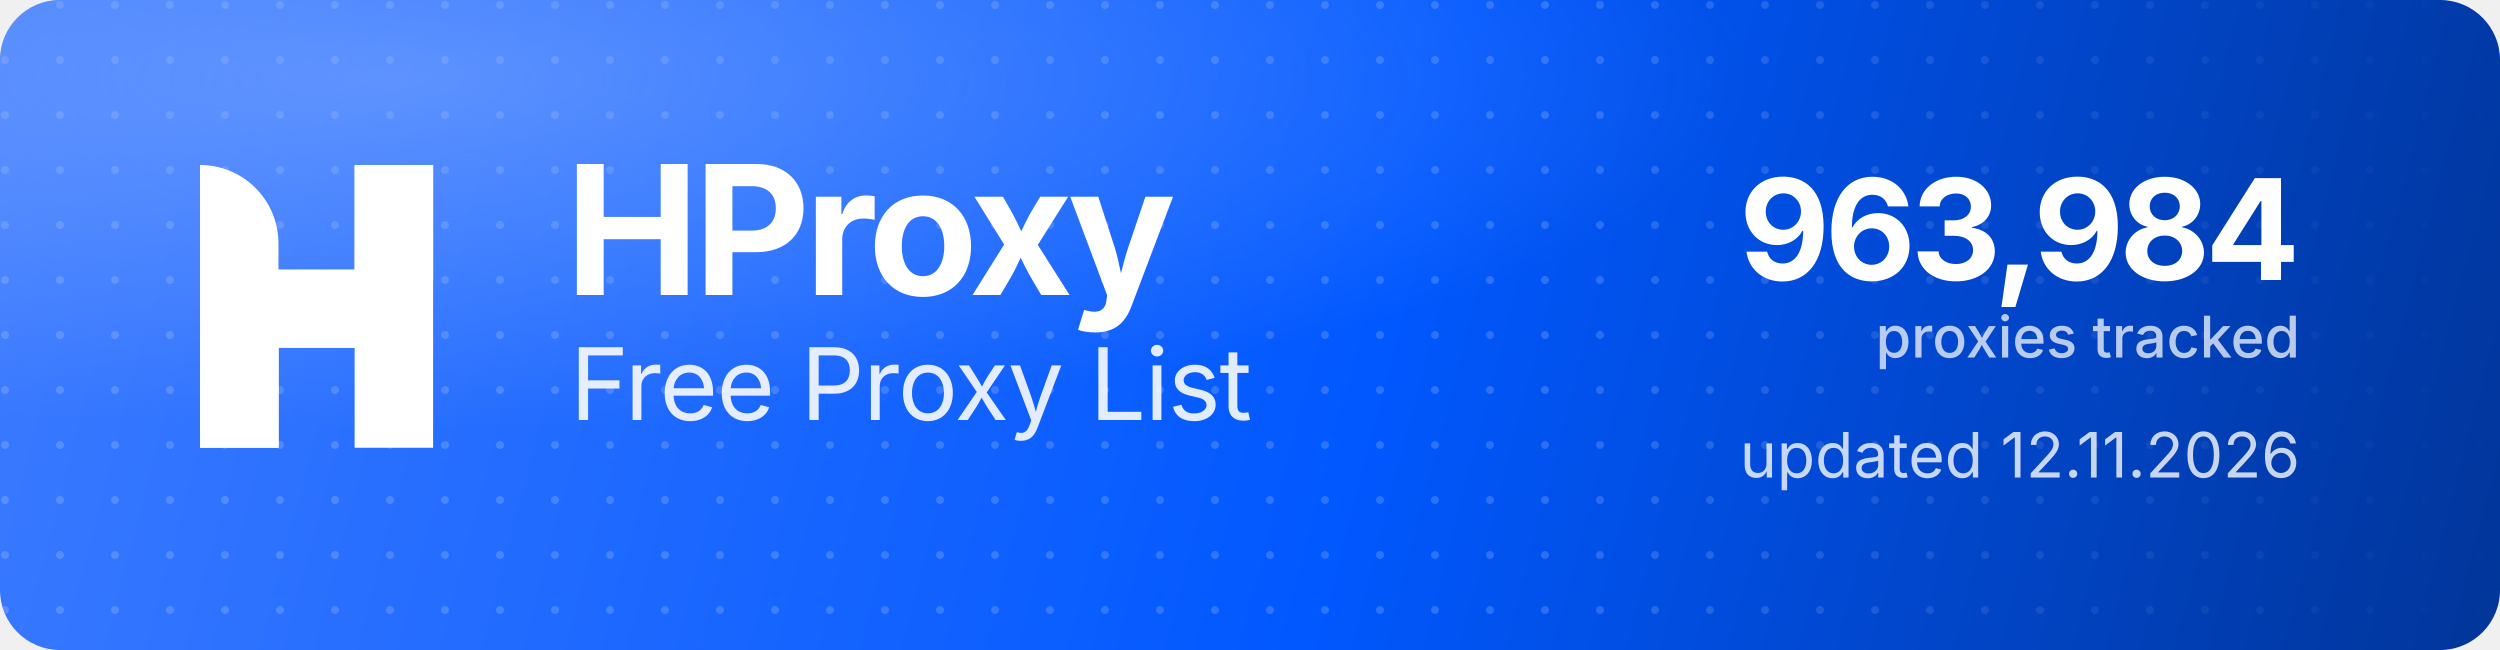
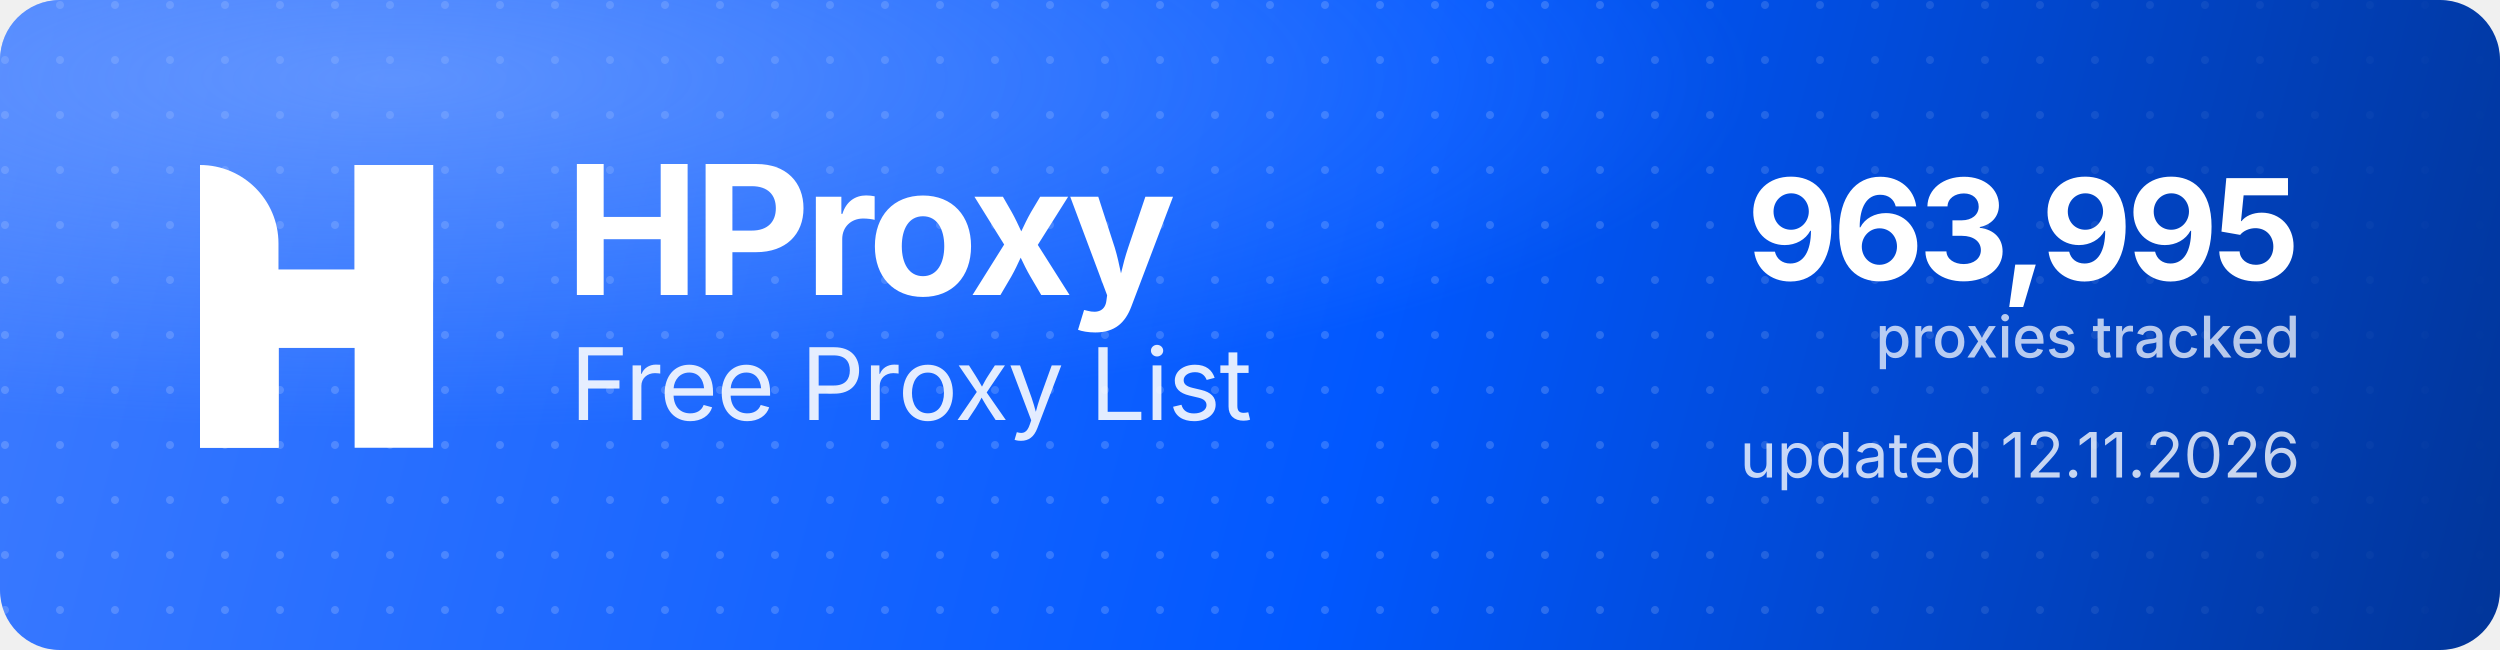
<svg xmlns="http://www.w3.org/2000/svg" width="1000" height="260" viewBox="0 0 1000 260" role="img" aria-label="HProxy Free Proxy List">
  <defs>
    <linearGradient id="hp-bg" x1="0" y1="0" x2="1000" y2="260" gradientUnits="userSpaceOnUse">
      <stop offset="0" stop-color="#3D7BFF" />
      <stop offset="0.55" stop-color="#0158FF" />
      <stop offset="1" stop-color="#013599" />
    </linearGradient>
    <radialGradient id="hp-glow" cx="0.16" cy="0.12" r="0.9">
      <stop offset="0" stop-color="#8FB4FF" stop-opacity="0.5" />
      <stop offset="0.6" stop-color="#8FB4FF" stop-opacity="0" />
    </radialGradient>
    <pattern id="hp-dots" width="22" height="22" patternUnits="userSpaceOnUse">
      <circle cx="2" cy="2" r="1.6" fill="#FFFFFF" fill-opacity="0.17" />
    </pattern>
    <linearGradient id="hp-dot-fade" x1="0" y1="0" x2="1000" y2="0" gradientUnits="userSpaceOnUse">
      <stop offset="0" stop-color="#FFFFFF" stop-opacity="1" />
      <stop offset="0.62" stop-color="#FFFFFF" stop-opacity="1" />
      <stop offset="1" stop-color="#FFFFFF" stop-opacity="0" />
    </linearGradient>
    <mask id="hp-dot-mask">
      <rect width="1000" height="260" fill="url(#hp-dot-fade)" />
    </mask>
  </defs>
  <rect width="1000" height="260" rx="24" fill="url(#hp-bg)" />
  <rect width="1000" height="260" rx="24" fill="url(#hp-dots)" mask="url(#hp-dot-mask)" />
  <rect width="1000" height="260" rx="24" fill="url(#hp-glow)" />
  <g transform="translate(80,66) scale(4.35)" fill="#FFFFFF">
    <path d="M0 0V0C3.985 0 7.216 3.231 7.216 7.216V26H0V0Z" />
    <rect x="14.219" width="7.216" height="26" />
    <path d="M7.235 26H0V15.971C0 12.455 2.851 9.604 6.367 9.604H14.22V0H21.437V10.453C21.437 13.97 18.586 16.82 15.069 16.82H7.235V26Z" />
  </g>
  <text x="226" y="118" font-family="'Geist','Inter','Segoe UI',system-ui,-apple-system,Helvetica,Arial,sans-serif" font-size="72" font-weight="700" letter-spacing="-2.3" fill="#FFFFFF">HProxy</text>
  <text x="228" y="168" font-family="'Geist','Inter','Segoe UI',system-ui,-apple-system,Helvetica,Arial,sans-serif" font-size="40" font-weight="400" letter-spacing="-0.5" fill="#FFFFFF" fill-opacity="0.88">Free Proxy List</text>
-   <text x="920" y="112" text-anchor="end" font-family="'Geist','Inter','Segoe UI',system-ui,-apple-system,Helvetica,Arial,sans-serif" font-size="56" font-weight="700" letter-spacing="-2" fill="#FFFFFF">963,984</text>
+   <text x="920" y="112" text-anchor="end" font-family="'Geist','Inter','Segoe UI',system-ui,-apple-system,Helvetica,Arial,sans-serif" font-size="56" font-weight="700" letter-spacing="-2" fill="#FFFFFF">963,995</text>
  <text x="920" y="143" text-anchor="end" font-family="'Geist','Inter','Segoe UI',system-ui,-apple-system,Helvetica,Arial,sans-serif" font-size="23" font-weight="500" fill="#FFFFFF" fill-opacity="0.72">proxies tracked</text>
  <text x="920" y="191" text-anchor="end" font-family="'Geist','Inter','Segoe UI',system-ui,-apple-system,Helvetica,Arial,sans-serif" font-size="25" font-weight="400" fill="#FFFFFF" fill-opacity="0.78">updated 12.11.2026</text>
</svg>
